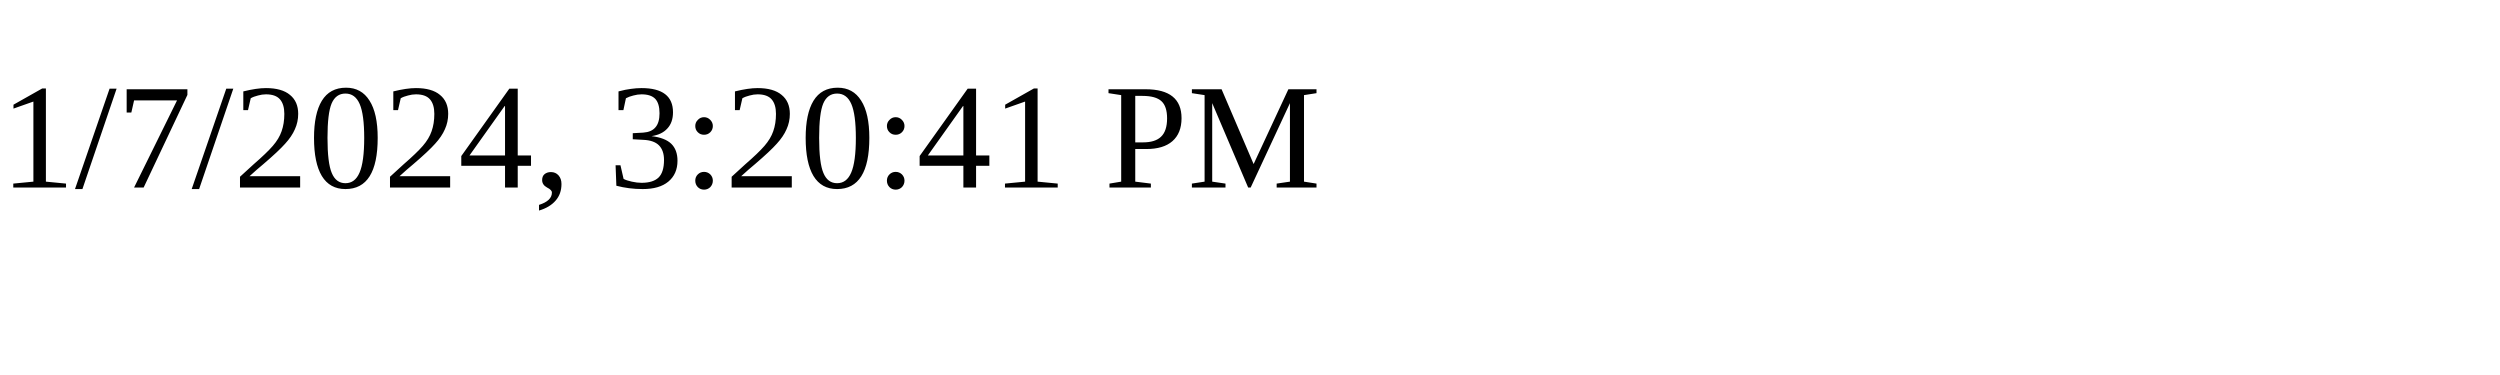
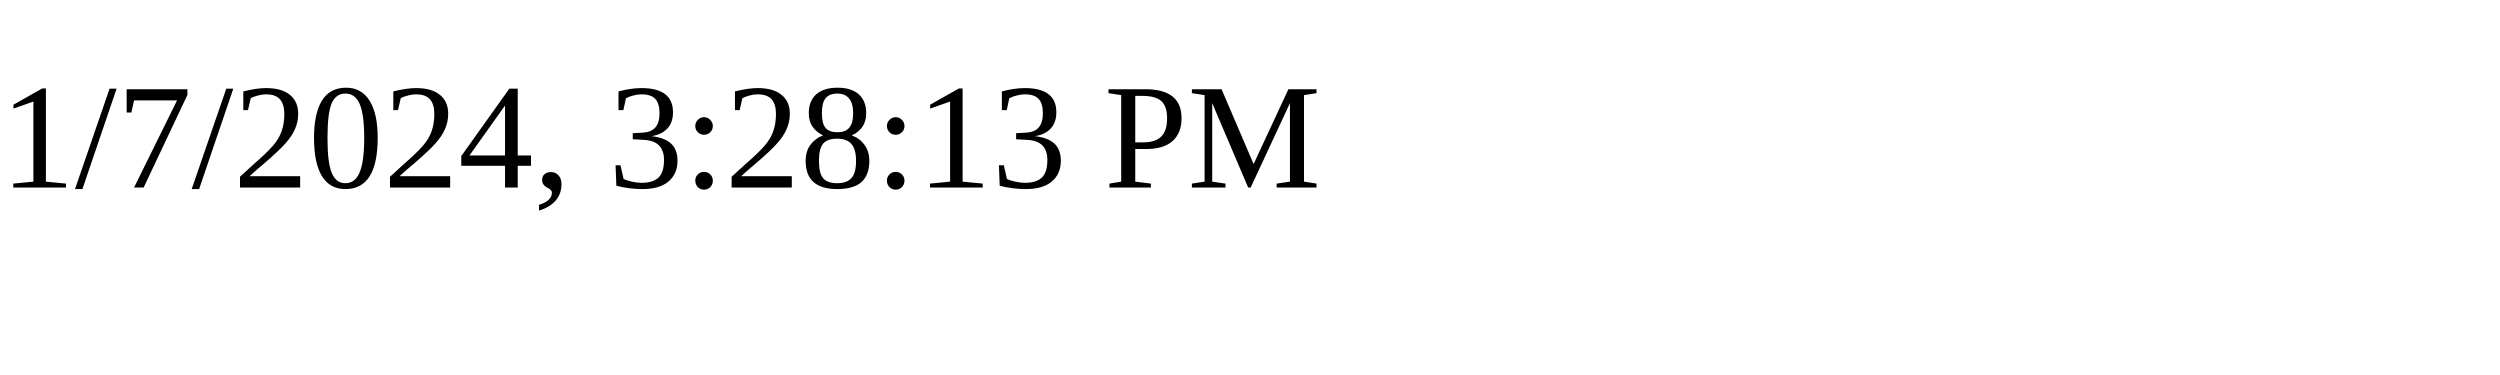
<svg xmlns="http://www.w3.org/2000/svg" height="30" width="200">
-   <text x="0" y="15">1/7/2024, 3:20:41 PM</text>
+   <text x="0" y="15">1/7/2024, 3:28:13 PM</text>
</svg>
